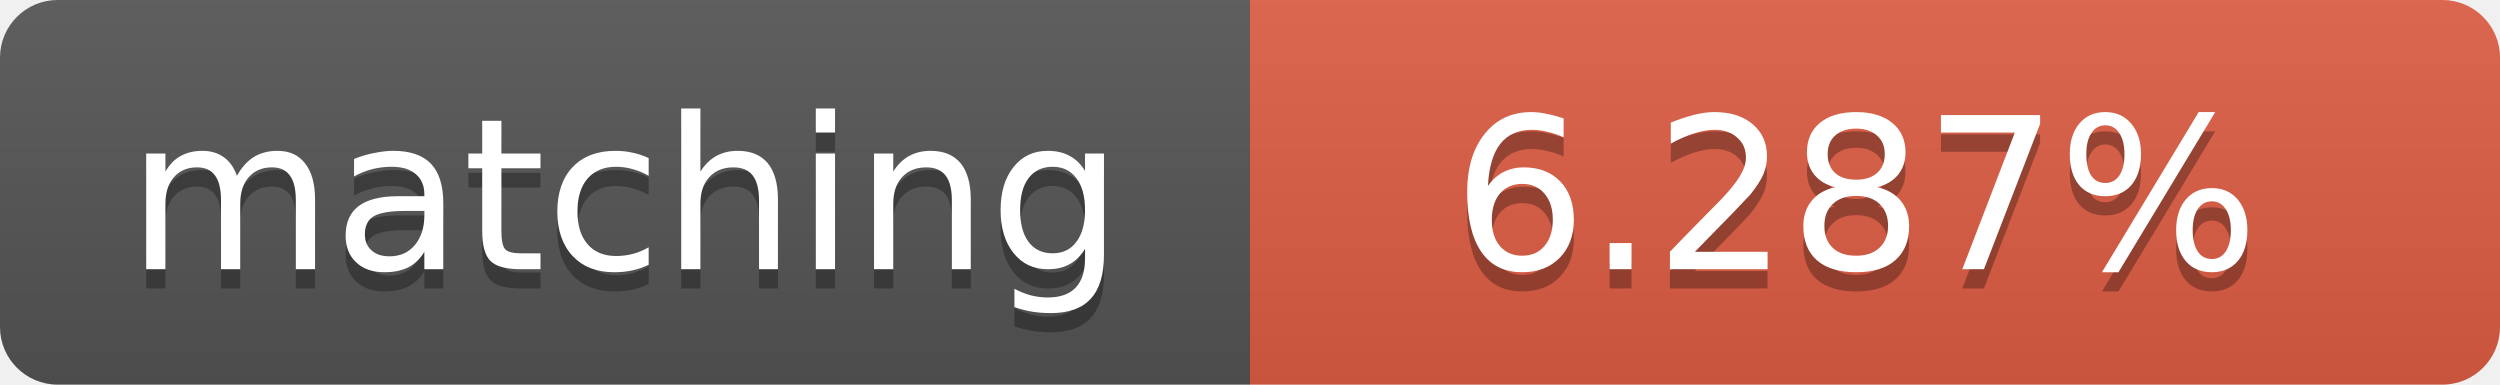
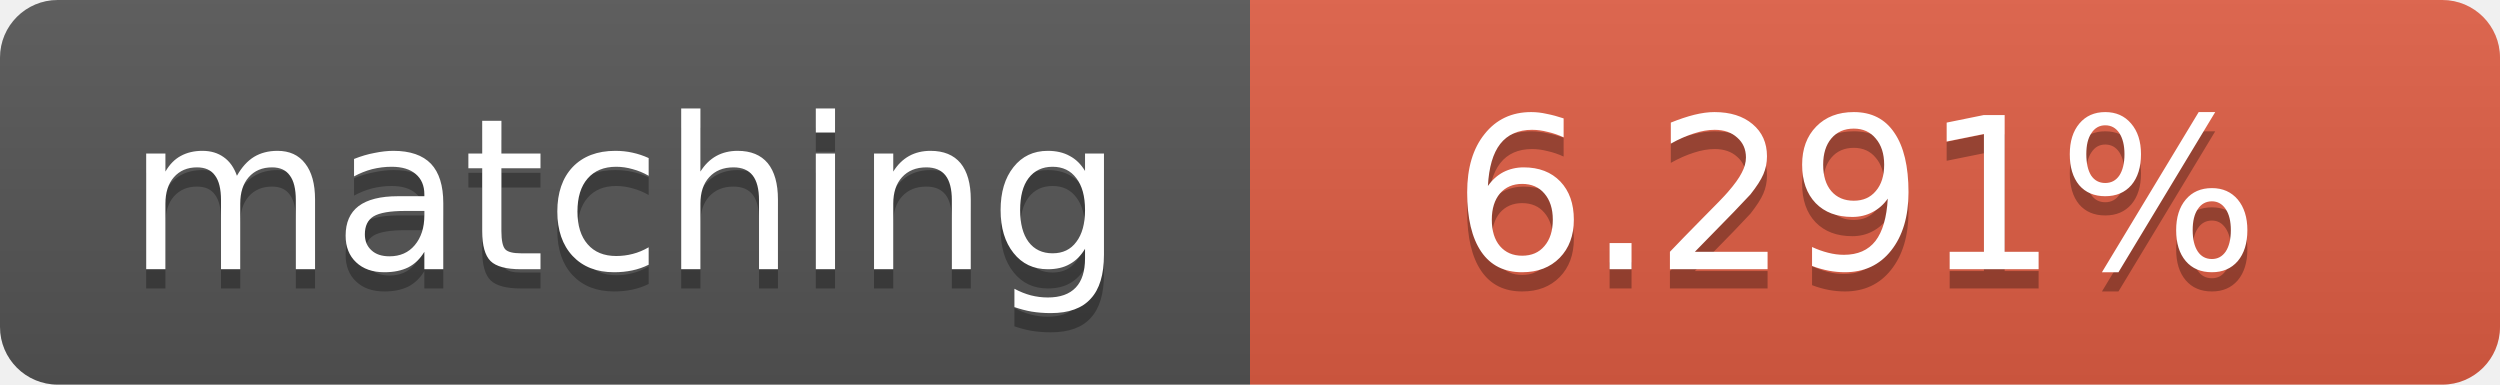
<svg xmlns="http://www.w3.org/2000/svg" width="130" height="20">
  <linearGradient id="b" x2="0" y2="100%">
    <stop offset="0" stop-color="#bbb" stop-opacity=".1" />
    <stop offset="1" stop-opacity=".1" />
  </linearGradient>
  <clipPath id="a">
    <rect width="130" height="20" rx="3" fill="#fff" />
  </clipPath>
  <g clip-path="url(#a)">
    <path fill="#555" d="M0 0h65v20H0z" />
    <path fill="#e05d44" d="M65 0h65v20H65z" />
    <path fill="url(#b)" d="M0 0h130v20H0z" />
  </g>
  <g fill="#fff" text-anchor="middle" font-family="DejaVu Sans,Verdana,Geneva,sans-serif" font-size="11">
    <text x="32.5" y="15" fill="#010101" fill-opacity=".3">matching</text>
    <text x="32.5" y="14">matching</text>
-     <text x="96.5" y="15" fill="#010101" fill-opacity=".3">6.287%</text>
-     <text x="96.5" y="14">6.287%</text>
+     <text x="96.5" y="15" fill="#010101" fill-opacity=".3">6.291%</text>
+     <text x="96.5" y="14">6.291%</text>
  </g>
</svg>
